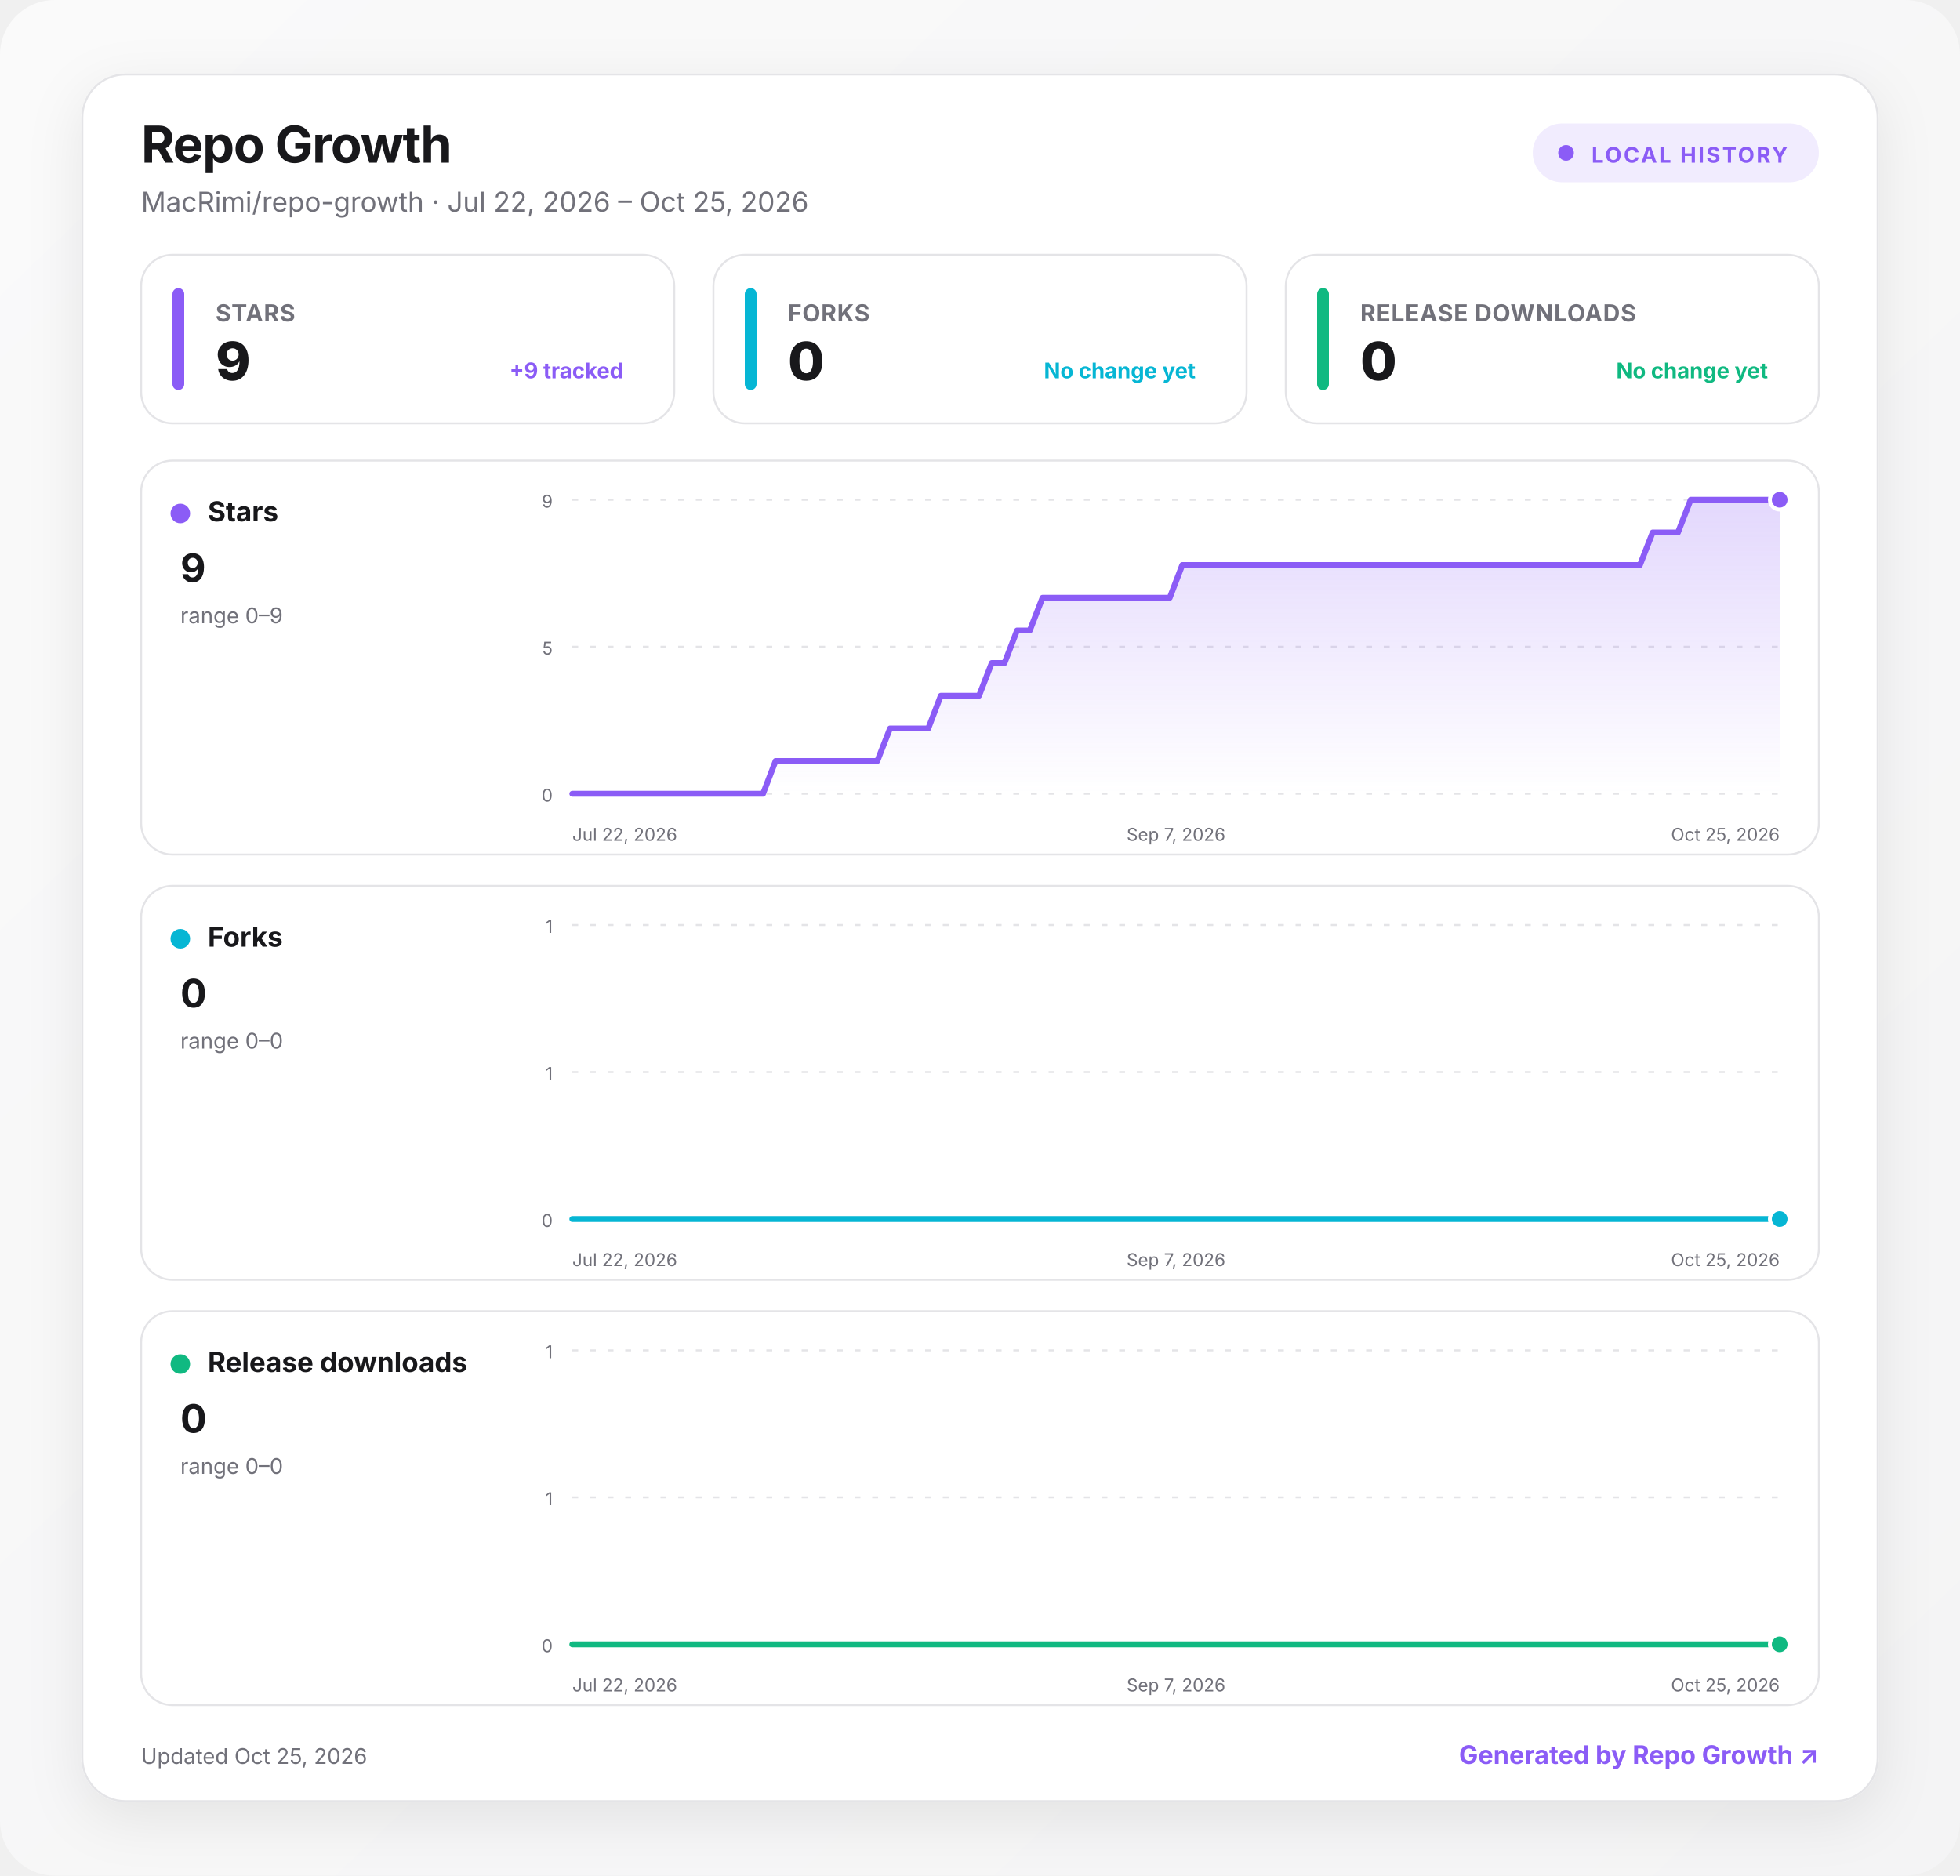
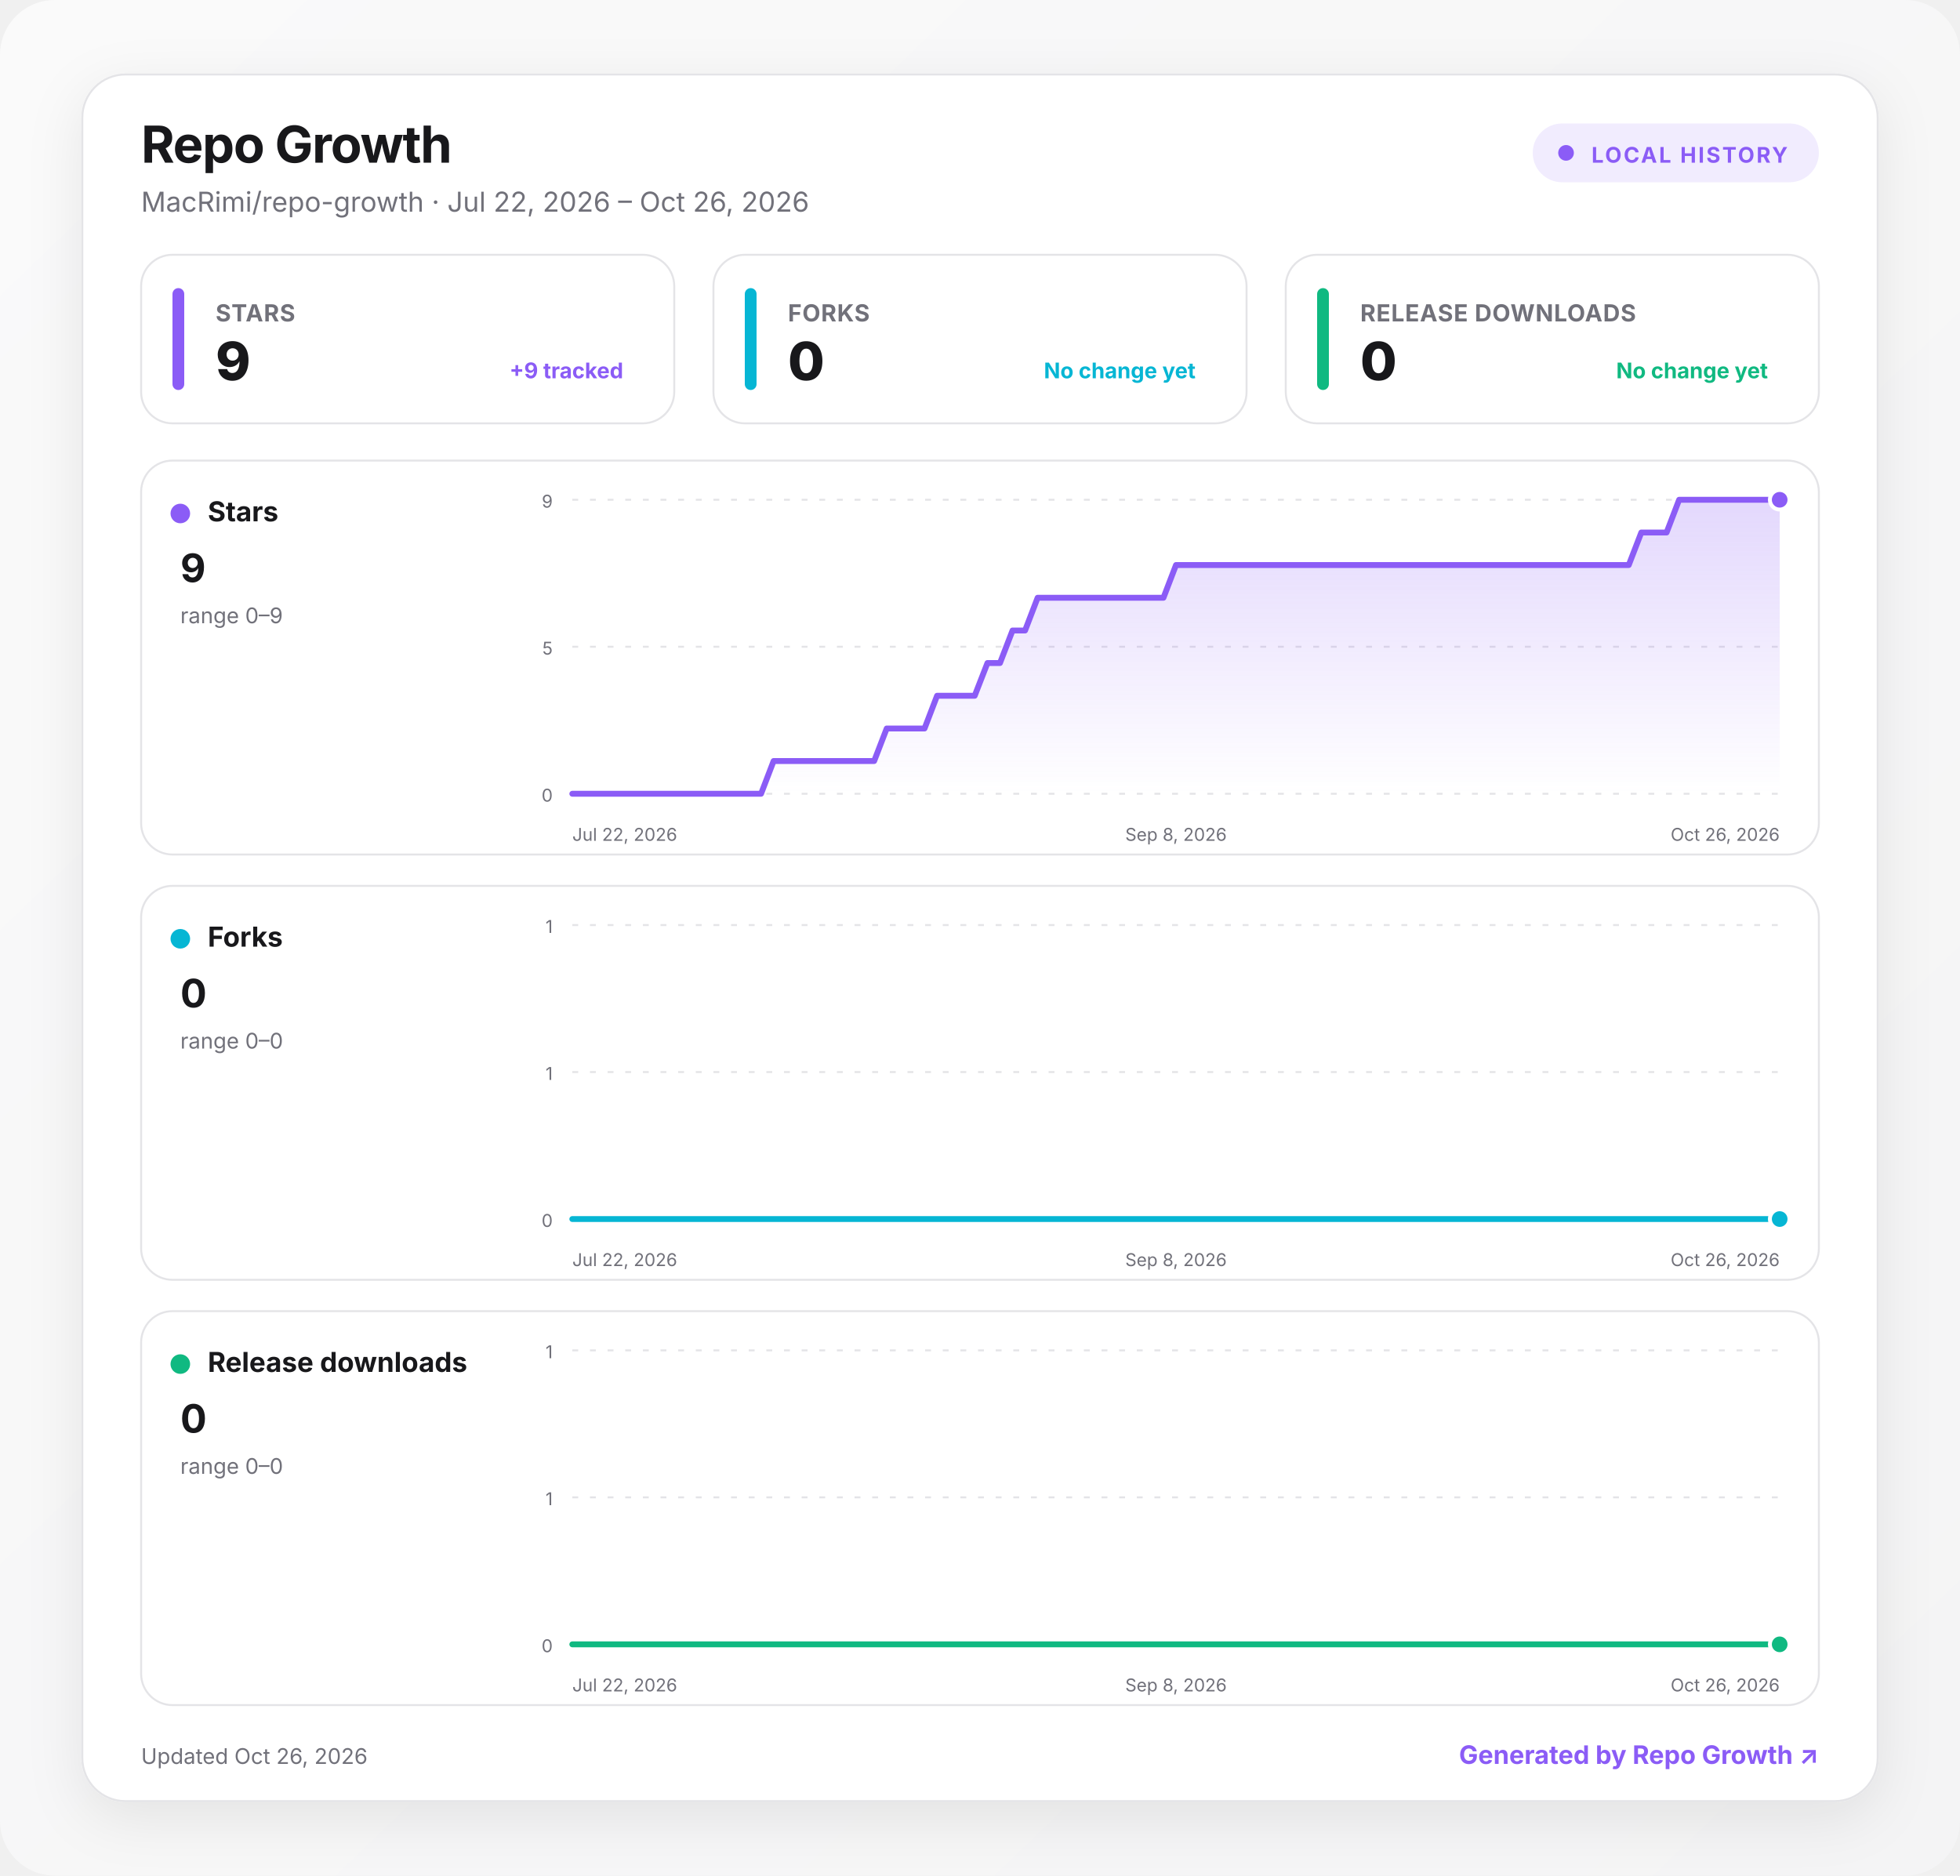
<svg xmlns="http://www.w3.org/2000/svg" width="1000" height="957" viewBox="0 0 1000 957" role="img" aria-labelledby="title desc">
  <defs>
    <linearGradient id="background" x1="0" y1="0" x2="1" y2="1">
      <stop offset="0" stop-color="#fafafa" />
      <stop offset="1" stop-color="#f4f4f5" />
    </linearGradient>
    <linearGradient id="fill-stars" x1="0" y1="0" x2="0" y2="1">
      <stop offset="0" stop-color="#8b5cf6" stop-opacity=".24" />
      <stop offset="1" stop-color="#8b5cf6" stop-opacity="0" />
    </linearGradient>
    <linearGradient id="fill-forks" x1="0" y1="0" x2="0" y2="1">
      <stop offset="0" stop-color="#06b6d4" stop-opacity=".24" />
      <stop offset="1" stop-color="#06b6d4" stop-opacity="0" />
    </linearGradient>
    <linearGradient id="fill-downloads" x1="0" y1="0" x2="0" y2="1">
      <stop offset="0" stop-color="#10b981" stop-opacity=".24" />
      <stop offset="1" stop-color="#10b981" stop-opacity="0" />
    </linearGradient>
    <filter id="shadow" x="-10%" y="-10%" width="120%" height="130%">
      <feDropShadow dx="0" dy="8" stdDeviation="14" flood-color="#18181b" flood-opacity=".08" />
    </filter>
    <style>
      :root { color-scheme: light dark; }
      .bg { fill: url(#background); }
      .surface { fill: #ffffff; stroke: #e4e4e7; }
      .panel { fill: #ffffff; stroke: #e4e4e7; }
      .primary { fill: #18181b; }
      .secondary { fill: #71717a; }
      .grid { stroke: #e4e4e7; }
      text { font-family: Inter, ui-sans-serif, system-ui, -apple-system, BlinkMacSystemFont, "Segoe UI", sans-serif; }
      @media (prefers-color-scheme: dark) {
        .bg { fill: #09090b; }
        .surface, .panel { fill: #111113; stroke: #27272a; }
        .primary { fill: #fafafa; }
        .secondary { fill: #a1a1aa; }
        .grid { stroke: #27272a; }
      }
    </style>
  </defs>
  <rect class="bg" width="1000" height="957" rx="28" />
  <g transform="translate(42 38)">
    <rect x="0" y="0" width="916" height="881" rx="22" class="surface" filter="url(#shadow)" />
    <text x="30" y="45" class="primary" font-size="26" font-weight="750" letter-spacing="-.5">Repo Growth</text>
-     <text x="30" y="70" class="secondary" font-size="14">MacRimi/repo-growth · Jul 22, 2026 – Oct 25, 2026</text>
+     <text x="30" y="70" class="secondary" font-size="14">MacRimi/repo-growth · Jul 22, 2026 – Oct 26, 2026</text>
    <g transform="translate(740 25)">
      <rect width="146" height="30" rx="15" fill="#8b5cf6" fill-opacity=".12" />
      <circle cx="17" cy="15" r="4" fill="#8b5cf6" />
      <text x="30" y="20" fill="#8b5cf6" font-size="11" font-weight="700" letter-spacing="1">LOCAL HISTORY</text>
    </g>
    <g transform="translate(30 92)">
      <rect width="272" height="86" rx="16" class="panel" />
      <rect x="16" y="17" width="6" height="52" rx="3" fill="#8b5cf6" />
      <text x="38" y="34" class="secondary" font-size="12" font-weight="650" letter-spacing=".3">STARS</text>
      <text x="38" y="64" class="primary" font-size="27" font-weight="760" letter-spacing="-.5">9</text>
      <text x="246" y="63" text-anchor="end" fill="#8b5cf6" font-size="11" font-weight="650">+9 tracked</text>
    </g>
    <g transform="translate(322 92)">
      <rect width="272" height="86" rx="16" class="panel" />
      <rect x="16" y="17" width="6" height="52" rx="3" fill="#06b6d4" />
      <text x="38" y="34" class="secondary" font-size="12" font-weight="650" letter-spacing=".3">FORKS</text>
      <text x="38" y="64" class="primary" font-size="27" font-weight="760" letter-spacing="-.5">0</text>
      <text x="246" y="63" text-anchor="end" fill="#06b6d4" font-size="11" font-weight="650">No change yet</text>
    </g>
    <g transform="translate(614 92)">
      <rect width="272" height="86" rx="16" class="panel" />
      <rect x="16" y="17" width="6" height="52" rx="3" fill="#10b981" />
      <text x="38" y="34" class="secondary" font-size="12" font-weight="650" letter-spacing=".3">RELEASE DOWNLOADS</text>
      <text x="38" y="64" class="primary" font-size="27" font-weight="760" letter-spacing="-.5">0</text>
      <text x="246" y="63" text-anchor="end" fill="#10b981" font-size="11" font-weight="650">No change yet</text>
    </g>
    <g transform="translate(30 197)">
      <rect width="856" height="201" rx="16" class="panel" />
      <circle cx="20" cy="27" r="5" fill="#8b5cf6" />
      <text x="34" y="31" class="primary" font-size="14" font-weight="700">Stars</text>
      <text x="20" y="62" class="primary" font-size="20" font-weight="750">9</text>
      <text x="20" y="83" class="secondary" font-size="11">range 0–9</text>
      <line x1="220" x2="836" y1="20" y2="20" class="grid" stroke-width="1" stroke-dasharray="3 6" />
      <text x="210" y="24" text-anchor="end" class="secondary" font-size="9">9</text>
      <line x1="220" x2="836" y1="95" y2="95" class="grid" stroke-width="1" stroke-dasharray="3 6" />
      <text x="210" y="99" text-anchor="end" class="secondary" font-size="9">5</text>
      <line x1="220" x2="836" y1="170" y2="170" class="grid" stroke-width="1" stroke-dasharray="3 6" />
      <text x="210" y="174" text-anchor="end" class="secondary" font-size="9">0</text>
-       <path d="M220 170 L226.5 170 L233 170 L239.5 170 L245.9 170 L252.4 170 L258.9 170 L265.4 170 L271.9 170 L278.4 170 L284.8 170 L291.3 170 L297.8 170 L304.3 170 L310.8 170 L317.3 170 L323.7 153.3 L330.2 153.3 L336.7 153.3 L343.2 153.3 L349.7 153.3 L356.2 153.3 L362.7 153.3 L369.1 153.3 L375.6 153.3 L382.1 136.7 L388.6 136.7 L395.1 136.7 L401.6 136.7 L408 120 L414.5 120 L421 120 L427.5 120 L434 103.3 L440.5 103.3 L446.9 86.7 L453.4 86.7 L459.9 70 L466.4 70 L472.9 70 L479.4 70 L485.9 70 L492.3 70 L498.8 70 L505.3 70 L511.8 70 L518.3 70 L524.8 70 L531.2 53.3 L537.7 53.3 L544.2 53.3 L550.7 53.3 L557.2 53.3 L563.7 53.3 L570.1 53.3 L576.6 53.3 L583.1 53.3 L589.6 53.3 L596.1 53.3 L602.6 53.3 L609.1 53.3 L615.5 53.3 L622 53.3 L628.5 53.3 L635 53.3 L641.5 53.3 L648 53.3 L654.4 53.3 L660.9 53.3 L667.4 53.3 L673.9 53.3 L680.4 53.3 L686.9 53.3 L693.3 53.3 L699.8 53.3 L706.3 53.3 L712.8 53.3 L719.3 53.3 L725.8 53.3 L732.3 53.3 L738.7 53.3 L745.2 53.3 L751.7 53.3 L758.2 53.3 L764.7 53.3 L771.2 36.7 L777.6 36.7 L784.1 36.7 L790.6 20 L797.1 20 L803.6 20 L810.1 20 L816.5 20 L823 20 L829.5 20 L836 20 L836 170 L220 170 Z" fill="url(#fill-stars)" />
-       <path d="M220 170 L226.5 170 L233 170 L239.5 170 L245.9 170 L252.4 170 L258.9 170 L265.4 170 L271.9 170 L278.4 170 L284.8 170 L291.3 170 L297.8 170 L304.3 170 L310.8 170 L317.3 170 L323.7 153.3 L330.2 153.3 L336.7 153.3 L343.2 153.3 L349.7 153.3 L356.2 153.3 L362.7 153.3 L369.1 153.3 L375.6 153.3 L382.1 136.7 L388.6 136.7 L395.1 136.7 L401.6 136.7 L408 120 L414.5 120 L421 120 L427.5 120 L434 103.3 L440.5 103.3 L446.9 86.7 L453.4 86.7 L459.9 70 L466.4 70 L472.9 70 L479.4 70 L485.9 70 L492.3 70 L498.8 70 L505.3 70 L511.8 70 L518.3 70 L524.8 70 L531.2 53.3 L537.7 53.3 L544.2 53.3 L550.7 53.3 L557.2 53.3 L563.7 53.3 L570.1 53.3 L576.6 53.3 L583.1 53.3 L589.6 53.3 L596.1 53.3 L602.6 53.3 L609.1 53.3 L615.5 53.3 L622 53.3 L628.5 53.3 L635 53.3 L641.5 53.3 L648 53.3 L654.4 53.3 L660.9 53.3 L667.4 53.3 L673.9 53.3 L680.4 53.3 L686.9 53.3 L693.3 53.3 L699.8 53.3 L706.3 53.3 L712.8 53.3 L719.3 53.3 L725.8 53.3 L732.3 53.3 L738.7 53.3 L745.2 53.3 L751.7 53.3 L758.2 53.3 L764.7 53.3 L771.2 36.7 L777.6 36.7 L784.1 36.7 L790.6 20 L797.1 20 L803.6 20 L810.1 20 L816.5 20 L823 20 L829.5 20 L836 20" fill="none" stroke="#8b5cf6" stroke-width="3" stroke-linecap="round" stroke-linejoin="round" />
+       <path d="M220 170 L226.4 170 L232.8 170 L239.3 170 L245.7 170 L252.1 170 L258.5 170 L264.9 170 L271.3 170 L277.8 170 L284.2 170 L290.6 170 L297 170 L303.4 170 L309.8 170 L316.3 170 L322.7 153.3 L329.1 153.3 L335.5 153.3 L341.9 153.3 L348.3 153.3 L354.8 153.3 L361.2 153.3 L367.6 153.3 L374 153.3 L380.4 136.7 L386.8 136.7 L393.3 136.7 L399.7 136.7 L406.1 120 L412.5 120 L418.9 120 L425.3 120 L431.8 103.3 L438.2 103.3 L444.6 86.7 L451 86.7 L457.4 70 L463.8 70 L470.3 70 L476.7 70 L483.1 70 L489.5 70 L495.9 70 L502.3 70 L508.8 70 L515.2 70 L521.6 70 L528 53.3 L534.4 53.3 L540.8 53.3 L547.3 53.3 L553.7 53.3 L560.1 53.3 L566.5 53.3 L572.9 53.3 L579.3 53.3 L585.8 53.3 L592.2 53.3 L598.6 53.3 L605 53.3 L611.4 53.3 L617.8 53.3 L624.3 53.3 L630.7 53.3 L637.1 53.3 L643.5 53.3 L649.9 53.3 L656.3 53.3 L662.8 53.3 L669.2 53.3 L675.6 53.3 L682 53.3 L688.4 53.3 L694.8 53.3 L701.3 53.3 L707.7 53.3 L714.1 53.3 L720.5 53.3 L726.9 53.3 L733.3 53.3 L739.8 53.3 L746.2 53.3 L752.6 53.3 L759 53.3 L765.4 36.7 L771.8 36.7 L778.3 36.7 L784.7 20 L791.1 20 L797.5 20 L803.9 20 L810.3 20 L816.8 20 L823.2 20 L829.6 20 L836 20 L836 170 L220 170 Z" fill="url(#fill-stars)" />
+       <path d="M220 170 L226.4 170 L232.8 170 L239.3 170 L245.7 170 L252.1 170 L258.5 170 L264.9 170 L271.3 170 L277.8 170 L284.2 170 L290.6 170 L297 170 L303.4 170 L309.8 170 L316.3 170 L322.7 153.3 L329.1 153.3 L335.5 153.3 L341.9 153.3 L348.3 153.3 L354.8 153.3 L361.2 153.3 L367.6 153.3 L374 153.3 L380.4 136.7 L386.8 136.7 L393.3 136.7 L399.7 136.7 L406.1 120 L412.5 120 L418.9 120 L425.3 120 L431.8 103.3 L438.2 103.3 L444.6 86.7 L451 86.7 L457.4 70 L463.8 70 L470.3 70 L476.7 70 L483.1 70 L489.5 70 L495.9 70 L502.3 70 L508.8 70 L515.2 70 L521.6 70 L528 53.3 L534.4 53.3 L540.8 53.3 L547.3 53.3 L553.7 53.3 L560.1 53.3 L566.5 53.3 L572.9 53.3 L579.3 53.3 L585.8 53.3 L592.2 53.3 L598.6 53.3 L605 53.3 L611.4 53.3 L617.8 53.3 L624.3 53.3 L630.7 53.3 L637.1 53.3 L643.5 53.3 L649.9 53.3 L656.3 53.3 L662.8 53.3 L669.2 53.3 L675.6 53.3 L682 53.3 L688.4 53.3 L694.8 53.3 L701.3 53.3 L707.7 53.3 L714.1 53.3 L720.5 53.3 L726.9 53.3 L733.3 53.3 L739.8 53.3 L746.2 53.3 L752.6 53.3 L759 53.3 L765.4 36.7 L771.8 36.7 L778.3 36.7 L784.7 20 L791.1 20 L797.5 20 L803.9 20 L810.3 20 L816.8 20 L823.2 20 L829.6 20 L836 20" fill="none" stroke="#8b5cf6" stroke-width="3" stroke-linecap="round" stroke-linejoin="round" />
      <circle cx="836" cy="20" r="5" fill="#8b5cf6" stroke="#fff" stroke-width="2" />
      <text x="220" y="194" text-anchor="start" class="secondary" font-size="9">Jul 22, 2026</text>
-       <text x="528" y="194" text-anchor="middle" class="secondary" font-size="9">Sep 7, 2026</text>
-       <text x="836" y="194" text-anchor="end" class="secondary" font-size="9">Oct 25, 2026</text>
+       <text x="528" y="194" text-anchor="middle" class="secondary" font-size="9">Sep 8, 2026</text>
+       <text x="836" y="194" text-anchor="end" class="secondary" font-size="9">Oct 26, 2026</text>
    </g>
    <g transform="translate(30 414)">
      <rect width="856" height="201" rx="16" class="panel" />
      <circle cx="20" cy="27" r="5" fill="#06b6d4" />
      <text x="34" y="31" class="primary" font-size="14" font-weight="700">Forks</text>
      <text x="20" y="62" class="primary" font-size="20" font-weight="750">0</text>
      <text x="20" y="83" class="secondary" font-size="11">range 0–0</text>
      <line x1="220" x2="836" y1="20" y2="20" class="grid" stroke-width="1" stroke-dasharray="3 6" />
      <text x="210" y="24" text-anchor="end" class="secondary" font-size="9">1</text>
      <line x1="220" x2="836" y1="95" y2="95" class="grid" stroke-width="1" stroke-dasharray="3 6" />
      <text x="210" y="99" text-anchor="end" class="secondary" font-size="9">1</text>
      <line x1="220" x2="836" y1="170" y2="170" class="grid" stroke-width="1" stroke-dasharray="3 6" />
      <text x="210" y="174" text-anchor="end" class="secondary" font-size="9">0</text>
-       <path d="M220 170 L226.5 170 L233 170 L239.5 170 L245.9 170 L252.4 170 L258.9 170 L265.4 170 L271.9 170 L278.4 170 L284.8 170 L291.3 170 L297.8 170 L304.3 170 L310.8 170 L317.3 170 L323.7 170 L330.2 170 L336.7 170 L343.2 170 L349.7 170 L356.2 170 L362.7 170 L369.1 170 L375.6 170 L382.1 170 L388.6 170 L395.1 170 L401.6 170 L408 170 L414.5 170 L421 170 L427.5 170 L434 170 L440.5 170 L446.9 170 L453.4 170 L459.9 170 L466.4 170 L472.9 170 L479.4 170 L485.9 170 L492.3 170 L498.8 170 L505.3 170 L511.8 170 L518.3 170 L524.8 170 L531.2 170 L537.7 170 L544.2 170 L550.7 170 L557.2 170 L563.7 170 L570.1 170 L576.6 170 L583.1 170 L589.6 170 L596.1 170 L602.6 170 L609.1 170 L615.5 170 L622 170 L628.5 170 L635 170 L641.5 170 L648 170 L654.4 170 L660.9 170 L667.4 170 L673.9 170 L680.4 170 L686.9 170 L693.3 170 L699.8 170 L706.3 170 L712.8 170 L719.3 170 L725.8 170 L732.3 170 L738.7 170 L745.2 170 L751.7 170 L758.2 170 L764.7 170 L771.2 170 L777.6 170 L784.1 170 L790.6 170 L797.1 170 L803.6 170 L810.1 170 L816.5 170 L823 170 L829.5 170 L836 170 L836 170 L220 170 Z" fill="url(#fill-forks)" />
-       <path d="M220 170 L226.5 170 L233 170 L239.5 170 L245.9 170 L252.4 170 L258.9 170 L265.4 170 L271.9 170 L278.4 170 L284.8 170 L291.3 170 L297.8 170 L304.3 170 L310.8 170 L317.3 170 L323.7 170 L330.2 170 L336.7 170 L343.2 170 L349.7 170 L356.2 170 L362.7 170 L369.1 170 L375.6 170 L382.1 170 L388.6 170 L395.1 170 L401.6 170 L408 170 L414.5 170 L421 170 L427.5 170 L434 170 L440.5 170 L446.9 170 L453.4 170 L459.9 170 L466.4 170 L472.9 170 L479.4 170 L485.9 170 L492.3 170 L498.8 170 L505.3 170 L511.8 170 L518.3 170 L524.8 170 L531.2 170 L537.7 170 L544.2 170 L550.7 170 L557.2 170 L563.7 170 L570.1 170 L576.6 170 L583.1 170 L589.6 170 L596.1 170 L602.6 170 L609.1 170 L615.5 170 L622 170 L628.5 170 L635 170 L641.5 170 L648 170 L654.4 170 L660.9 170 L667.4 170 L673.9 170 L680.4 170 L686.9 170 L693.3 170 L699.8 170 L706.3 170 L712.8 170 L719.3 170 L725.8 170 L732.3 170 L738.7 170 L745.2 170 L751.7 170 L758.2 170 L764.7 170 L771.2 170 L777.6 170 L784.1 170 L790.6 170 L797.1 170 L803.6 170 L810.1 170 L816.5 170 L823 170 L829.5 170 L836 170" fill="none" stroke="#06b6d4" stroke-width="3" stroke-linecap="round" stroke-linejoin="round" />
+       <path d="M220 170 L226.4 170 L232.8 170 L239.3 170 L245.7 170 L252.1 170 L258.5 170 L264.9 170 L271.3 170 L277.8 170 L284.2 170 L290.6 170 L297 170 L303.4 170 L309.8 170 L316.3 170 L322.7 170 L329.1 170 L335.5 170 L341.9 170 L348.3 170 L354.8 170 L361.2 170 L367.6 170 L374 170 L380.4 170 L386.8 170 L393.3 170 L399.7 170 L406.1 170 L412.5 170 L418.9 170 L425.3 170 L431.8 170 L438.2 170 L444.6 170 L451 170 L457.4 170 L463.8 170 L470.3 170 L476.7 170 L483.1 170 L489.5 170 L495.9 170 L502.3 170 L508.8 170 L515.2 170 L521.6 170 L528 170 L534.4 170 L540.8 170 L547.3 170 L553.7 170 L560.1 170 L566.5 170 L572.9 170 L579.3 170 L585.8 170 L592.2 170 L598.6 170 L605 170 L611.4 170 L617.8 170 L624.3 170 L630.7 170 L637.1 170 L643.5 170 L649.9 170 L656.3 170 L662.8 170 L669.2 170 L675.6 170 L682 170 L688.4 170 L694.8 170 L701.3 170 L707.7 170 L714.1 170 L720.5 170 L726.9 170 L733.3 170 L739.8 170 L746.2 170 L752.6 170 L759 170 L765.4 170 L771.8 170 L778.3 170 L784.7 170 L791.1 170 L797.5 170 L803.9 170 L810.3 170 L816.8 170 L823.2 170 L829.6 170 L836 170 L836 170 L220 170 Z" fill="url(#fill-forks)" />
+       <path d="M220 170 L226.4 170 L232.8 170 L239.3 170 L245.7 170 L252.1 170 L258.5 170 L264.9 170 L271.3 170 L277.8 170 L284.2 170 L290.6 170 L297 170 L303.4 170 L309.8 170 L316.3 170 L322.7 170 L329.1 170 L335.5 170 L341.9 170 L348.3 170 L354.8 170 L361.2 170 L367.6 170 L374 170 L380.4 170 L386.8 170 L393.3 170 L399.7 170 L406.1 170 L412.5 170 L418.9 170 L425.3 170 L431.8 170 L438.2 170 L444.6 170 L451 170 L457.4 170 L463.8 170 L470.3 170 L476.7 170 L483.1 170 L489.5 170 L495.9 170 L502.3 170 L508.8 170 L515.2 170 L521.6 170 L528 170 L534.4 170 L540.8 170 L547.3 170 L553.7 170 L560.1 170 L566.5 170 L572.9 170 L579.3 170 L585.8 170 L592.2 170 L598.6 170 L605 170 L611.4 170 L617.8 170 L624.3 170 L630.7 170 L637.1 170 L643.5 170 L649.9 170 L656.3 170 L662.8 170 L669.2 170 L675.6 170 L682 170 L688.4 170 L694.8 170 L701.3 170 L707.7 170 L714.1 170 L720.5 170 L726.9 170 L733.3 170 L739.8 170 L746.2 170 L752.6 170 L759 170 L765.4 170 L771.8 170 L778.3 170 L784.7 170 L791.1 170 L797.5 170 L803.9 170 L810.3 170 L816.8 170 L823.2 170 L829.6 170 L836 170" fill="none" stroke="#06b6d4" stroke-width="3" stroke-linecap="round" stroke-linejoin="round" />
      <circle cx="836" cy="170" r="5" fill="#06b6d4" stroke="#fff" stroke-width="2" />
      <text x="220" y="194" text-anchor="start" class="secondary" font-size="9">Jul 22, 2026</text>
-       <text x="528" y="194" text-anchor="middle" class="secondary" font-size="9">Sep 7, 2026</text>
-       <text x="836" y="194" text-anchor="end" class="secondary" font-size="9">Oct 25, 2026</text>
+       <text x="528" y="194" text-anchor="middle" class="secondary" font-size="9">Sep 8, 2026</text>
+       <text x="836" y="194" text-anchor="end" class="secondary" font-size="9">Oct 26, 2026</text>
    </g>
    <g transform="translate(30 631)">
      <rect width="856" height="201" rx="16" class="panel" />
      <circle cx="20" cy="27" r="5" fill="#10b981" />
      <text x="34" y="31" class="primary" font-size="14" font-weight="700">Release downloads</text>
      <text x="20" y="62" class="primary" font-size="20" font-weight="750">0</text>
      <text x="20" y="83" class="secondary" font-size="11">range 0–0</text>
      <line x1="220" x2="836" y1="20" y2="20" class="grid" stroke-width="1" stroke-dasharray="3 6" />
      <text x="210" y="24" text-anchor="end" class="secondary" font-size="9">1</text>
      <line x1="220" x2="836" y1="95" y2="95" class="grid" stroke-width="1" stroke-dasharray="3 6" />
      <text x="210" y="99" text-anchor="end" class="secondary" font-size="9">1</text>
      <line x1="220" x2="836" y1="170" y2="170" class="grid" stroke-width="1" stroke-dasharray="3 6" />
      <text x="210" y="174" text-anchor="end" class="secondary" font-size="9">0</text>
-       <path d="M220 170 L226.5 170 L233 170 L239.5 170 L245.9 170 L252.4 170 L258.9 170 L265.4 170 L271.9 170 L278.4 170 L284.8 170 L291.3 170 L297.8 170 L304.3 170 L310.8 170 L317.3 170 L323.7 170 L330.2 170 L336.7 170 L343.2 170 L349.7 170 L356.2 170 L362.7 170 L369.1 170 L375.6 170 L382.1 170 L388.6 170 L395.1 170 L401.6 170 L408 170 L414.5 170 L421 170 L427.5 170 L434 170 L440.5 170 L446.9 170 L453.4 170 L459.9 170 L466.4 170 L472.9 170 L479.4 170 L485.9 170 L492.3 170 L498.8 170 L505.3 170 L511.8 170 L518.3 170 L524.8 170 L531.2 170 L537.7 170 L544.2 170 L550.7 170 L557.2 170 L563.7 170 L570.1 170 L576.6 170 L583.1 170 L589.6 170 L596.1 170 L602.6 170 L609.1 170 L615.5 170 L622 170 L628.5 170 L635 170 L641.5 170 L648 170 L654.4 170 L660.9 170 L667.4 170 L673.9 170 L680.4 170 L686.9 170 L693.3 170 L699.8 170 L706.3 170 L712.8 170 L719.3 170 L725.8 170 L732.3 170 L738.7 170 L745.2 170 L751.7 170 L758.2 170 L764.7 170 L771.2 170 L777.6 170 L784.1 170 L790.6 170 L797.1 170 L803.6 170 L810.1 170 L816.5 170 L823 170 L829.5 170 L836 170 L836 170 L220 170 Z" fill="url(#fill-downloads)" />
-       <path d="M220 170 L226.5 170 L233 170 L239.5 170 L245.9 170 L252.4 170 L258.9 170 L265.4 170 L271.9 170 L278.4 170 L284.8 170 L291.3 170 L297.8 170 L304.3 170 L310.8 170 L317.3 170 L323.7 170 L330.2 170 L336.7 170 L343.2 170 L349.7 170 L356.2 170 L362.7 170 L369.1 170 L375.6 170 L382.1 170 L388.6 170 L395.1 170 L401.6 170 L408 170 L414.5 170 L421 170 L427.5 170 L434 170 L440.5 170 L446.9 170 L453.4 170 L459.9 170 L466.4 170 L472.9 170 L479.4 170 L485.9 170 L492.3 170 L498.8 170 L505.3 170 L511.8 170 L518.3 170 L524.8 170 L531.2 170 L537.7 170 L544.2 170 L550.7 170 L557.2 170 L563.7 170 L570.1 170 L576.6 170 L583.1 170 L589.6 170 L596.1 170 L602.6 170 L609.1 170 L615.5 170 L622 170 L628.5 170 L635 170 L641.5 170 L648 170 L654.4 170 L660.9 170 L667.4 170 L673.9 170 L680.4 170 L686.9 170 L693.3 170 L699.8 170 L706.3 170 L712.8 170 L719.3 170 L725.8 170 L732.3 170 L738.7 170 L745.2 170 L751.7 170 L758.2 170 L764.7 170 L771.2 170 L777.6 170 L784.1 170 L790.6 170 L797.1 170 L803.6 170 L810.1 170 L816.5 170 L823 170 L829.5 170 L836 170" fill="none" stroke="#10b981" stroke-width="3" stroke-linecap="round" stroke-linejoin="round" />
+       <path d="M220 170 L226.4 170 L232.8 170 L239.3 170 L245.7 170 L252.1 170 L258.5 170 L264.9 170 L271.3 170 L277.8 170 L284.2 170 L290.6 170 L297 170 L303.4 170 L309.8 170 L316.3 170 L322.7 170 L329.1 170 L335.5 170 L341.9 170 L348.3 170 L354.8 170 L361.2 170 L367.6 170 L374 170 L380.4 170 L386.8 170 L393.3 170 L399.7 170 L406.1 170 L412.5 170 L418.9 170 L425.3 170 L431.8 170 L438.2 170 L444.6 170 L451 170 L457.4 170 L463.8 170 L470.3 170 L476.7 170 L483.1 170 L489.5 170 L495.9 170 L502.3 170 L508.8 170 L515.2 170 L521.6 170 L528 170 L534.4 170 L540.8 170 L547.3 170 L553.7 170 L560.1 170 L566.5 170 L572.9 170 L579.3 170 L585.8 170 L592.2 170 L598.6 170 L605 170 L611.4 170 L617.8 170 L624.3 170 L630.7 170 L637.1 170 L643.5 170 L649.9 170 L656.3 170 L662.8 170 L669.2 170 L675.6 170 L682 170 L688.4 170 L694.8 170 L701.3 170 L707.7 170 L714.1 170 L720.5 170 L726.9 170 L733.3 170 L739.8 170 L746.2 170 L752.6 170 L759 170 L765.4 170 L771.8 170 L778.3 170 L784.7 170 L791.1 170 L797.5 170 L803.9 170 L810.3 170 L816.8 170 L823.2 170 L829.6 170 L836 170 L836 170 L220 170 Z" fill="url(#fill-downloads)" />
+       <path d="M220 170 L226.4 170 L232.8 170 L239.3 170 L245.7 170 L252.1 170 L258.5 170 L264.9 170 L271.3 170 L277.8 170 L284.2 170 L290.6 170 L297 170 L303.4 170 L309.8 170 L316.3 170 L322.7 170 L329.1 170 L335.5 170 L341.9 170 L348.3 170 L354.8 170 L361.2 170 L367.6 170 L374 170 L380.4 170 L386.8 170 L393.3 170 L399.7 170 L406.1 170 L412.5 170 L418.9 170 L425.3 170 L431.8 170 L438.2 170 L444.6 170 L451 170 L457.4 170 L463.8 170 L470.3 170 L476.7 170 L483.1 170 L489.5 170 L495.9 170 L502.3 170 L508.8 170 L515.2 170 L521.6 170 L528 170 L534.4 170 L540.8 170 L547.3 170 L553.7 170 L560.1 170 L566.5 170 L572.9 170 L579.3 170 L585.8 170 L592.2 170 L598.6 170 L605 170 L611.4 170 L617.8 170 L624.3 170 L630.7 170 L637.1 170 L643.5 170 L649.9 170 L656.3 170 L662.8 170 L669.2 170 L675.6 170 L682 170 L688.4 170 L694.8 170 L701.3 170 L707.7 170 L714.1 170 L720.5 170 L726.9 170 L733.3 170 L739.8 170 L746.2 170 L752.6 170 L759 170 L765.4 170 L771.8 170 L778.3 170 L784.7 170 L791.1 170 L797.5 170 L803.9 170 L810.3 170 L816.8 170 L823.2 170 L829.6 170 L836 170" fill="none" stroke="#10b981" stroke-width="3" stroke-linecap="round" stroke-linejoin="round" />
      <circle cx="836" cy="170" r="5" fill="#10b981" stroke="#fff" stroke-width="2" />
      <text x="220" y="194" text-anchor="start" class="secondary" font-size="9">Jul 22, 2026</text>
-       <text x="528" y="194" text-anchor="middle" class="secondary" font-size="9">Sep 7, 2026</text>
-       <text x="836" y="194" text-anchor="end" class="secondary" font-size="9">Oct 25, 2026</text>
+       <text x="528" y="194" text-anchor="middle" class="secondary" font-size="9">Sep 8, 2026</text>
+       <text x="836" y="194" text-anchor="end" class="secondary" font-size="9">Oct 26, 2026</text>
    </g>
-     <text x="30" y="862" class="secondary" font-size="11">Updated Oct 25, 2026</text>
+     <text x="30" y="862" class="secondary" font-size="11">Updated Oct 26, 2026</text>
    <a href="https://github.com/MacRimi/repo-growth" target="_blank" aria-label="Open the Repo Growth project">
      <text x="886" y="862" fill="#8b5cf6" text-anchor="end" font-size="13" font-weight="700">Generated by Repo Growth ↗</text>
    </a>
  </g>
</svg>
